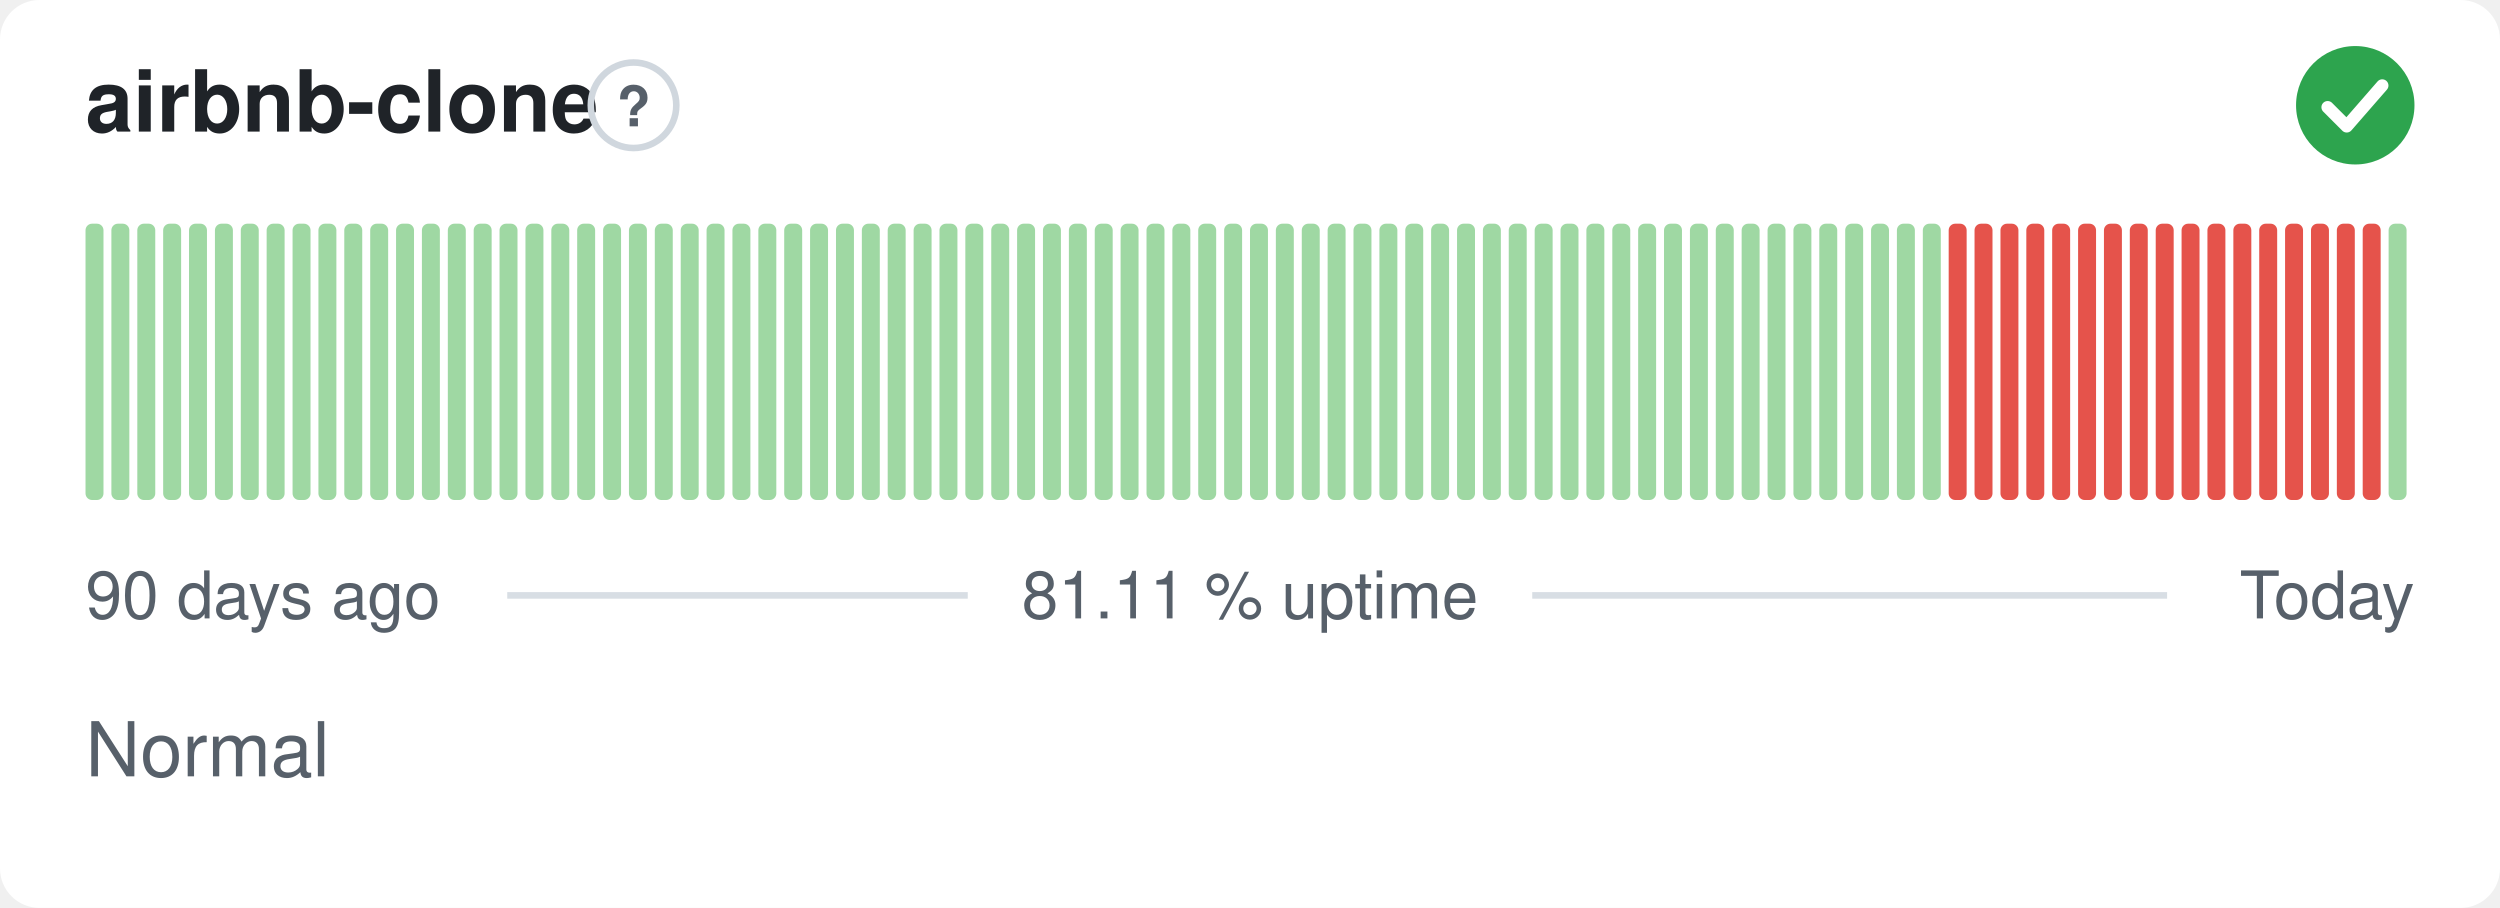
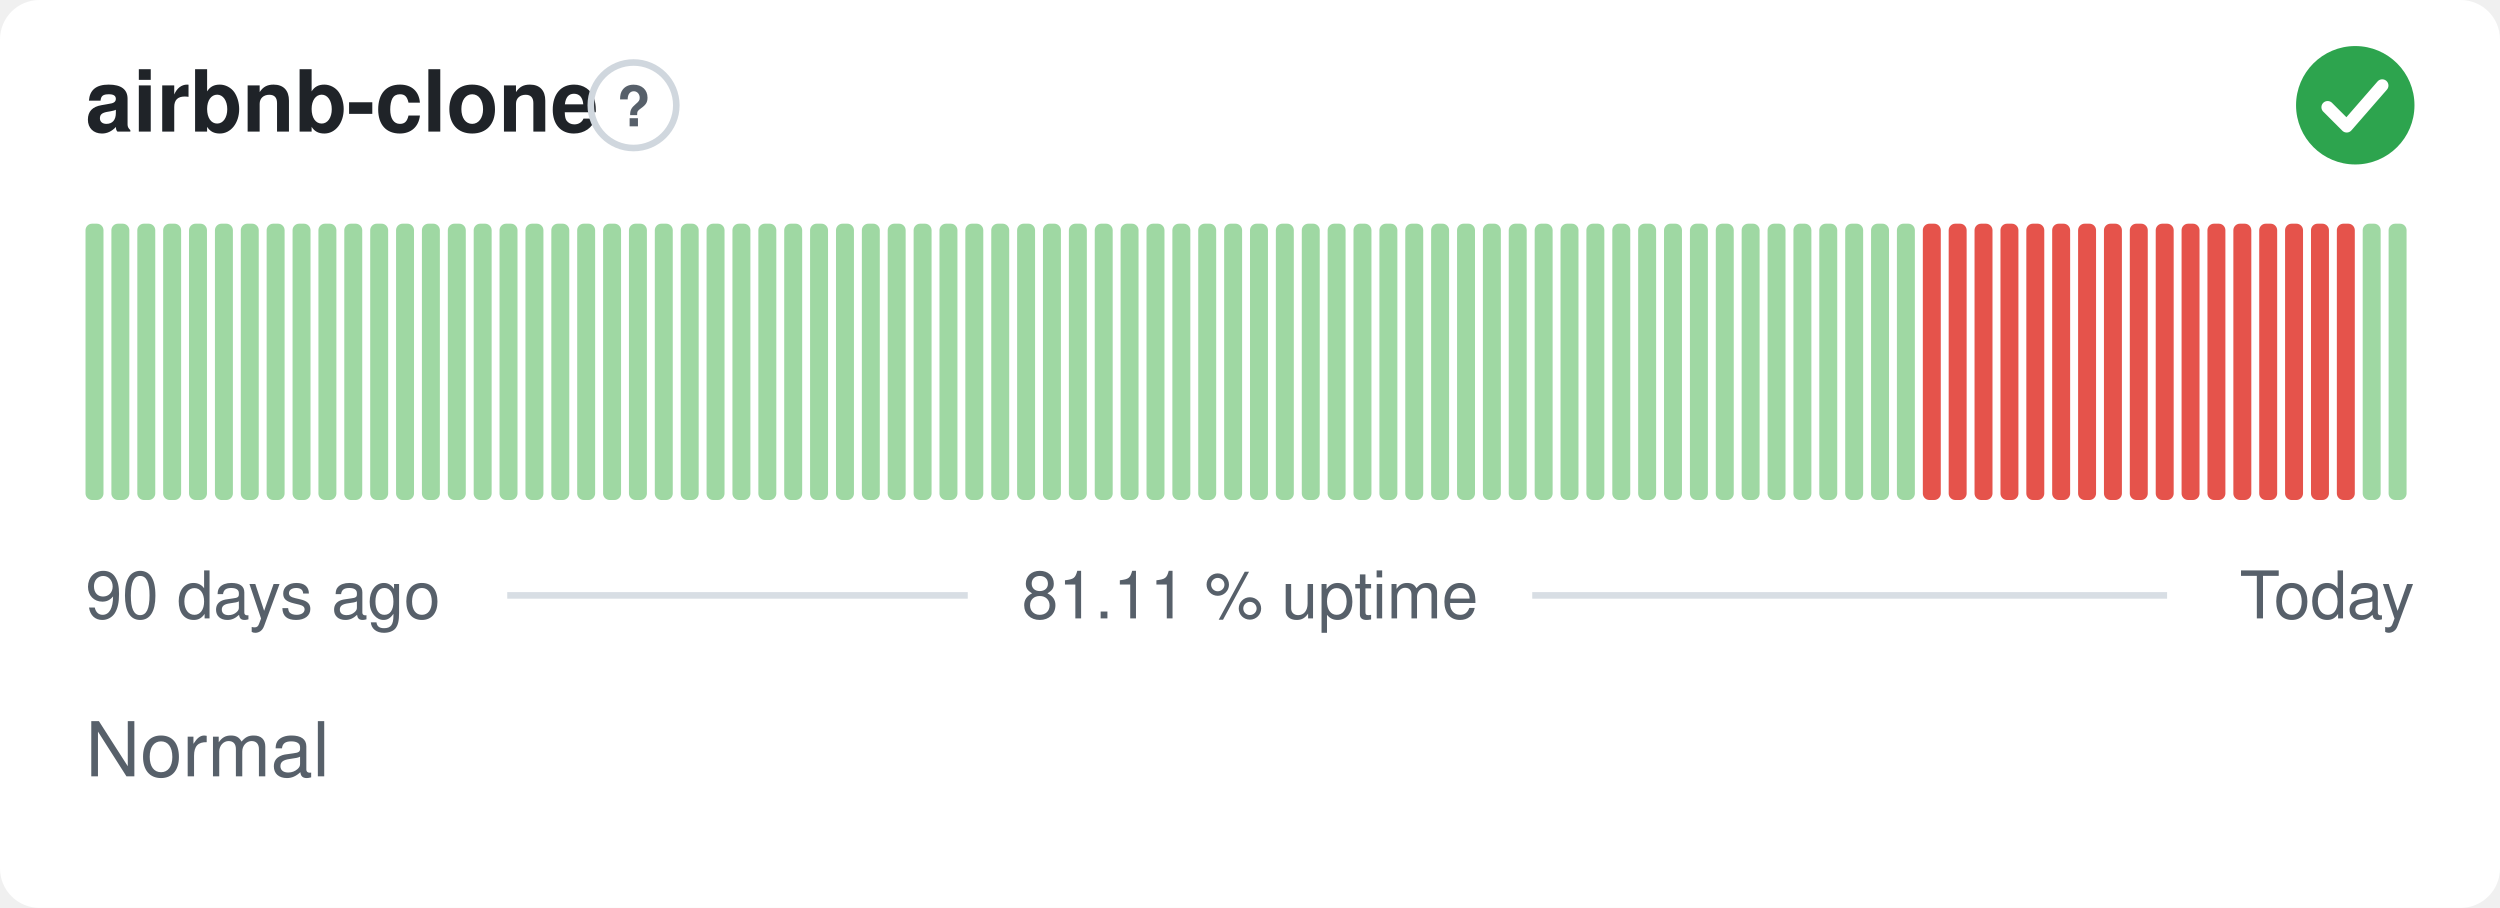
<svg xmlns="http://www.w3.org/2000/svg" width="380" height="138" viewBox="0 0 380 138" role="img" aria-label="airbnb-clone: Normal, 81.11 % uptime over the last 90 days" font-family="-apple-system,BlinkMacSystemFont,'Segoe UI',Helvetica,Arial,sans-serif">
  <style>
    @media (prefers-color-scheme: dark) {
      .bg { fill: #0d1117 }
      .title { fill: #e6edf3 }
      .muted { fill: #8b949e }
      .hint { stroke: #30363d }
      .rule { stroke: #30363d }
      .nodata { fill: #21262d }
    }
  </style>
  <rect class="bg" width="380" height="138" rx="6" fill="#ffffff" />
  <text class="title" x="13" y="20" font-size="13" font-weight="600" fill="#1f2328">airbnb-clone</text>
  <circle class="hint" cx="96.3" cy="16" r="6.5" fill="none" stroke="#d0d7de" stroke-width="1" />
  <text class="muted" x="96.3" y="19.2" text-anchor="middle" font-size="8.5" font-weight="700" fill="#57606a">?</text>
  <circle cx="358" cy="16" r="9" fill="#2da44e" />
  <path d="M353.80 16.30l2.90 2.90 5.40 -6.20" fill="none" stroke="#fff" stroke-width="1.89" stroke-linecap="round" stroke-linejoin="round" />
  <rect x="13.00" y="34.00" width="2.73" height="42.00" rx="1" fill="#9fd8a3" />
  <rect x="16.93" y="34.00" width="2.73" height="42.00" rx="1" fill="#9fd8a3" />
  <rect x="20.87" y="34.00" width="2.73" height="42.00" rx="1" fill="#9fd8a3" />
  <rect x="24.80" y="34.00" width="2.73" height="42.00" rx="1" fill="#9fd8a3" />
  <rect x="28.73" y="34.00" width="2.73" height="42.00" rx="1" fill="#9fd8a3" />
  <rect x="32.67" y="34.00" width="2.73" height="42.00" rx="1" fill="#9fd8a3" />
  <rect x="36.60" y="34.00" width="2.73" height="42.00" rx="1" fill="#9fd8a3" />
  <rect x="40.53" y="34.00" width="2.73" height="42.00" rx="1" fill="#9fd8a3" />
  <rect x="44.47" y="34.00" width="2.73" height="42.00" rx="1" fill="#9fd8a3" />
  <rect x="48.40" y="34.00" width="2.73" height="42.00" rx="1" fill="#9fd8a3" />
  <rect x="52.33" y="34.00" width="2.73" height="42.00" rx="1" fill="#9fd8a3" />
  <rect x="56.27" y="34.00" width="2.73" height="42.00" rx="1" fill="#9fd8a3" />
  <rect x="60.20" y="34.00" width="2.73" height="42.00" rx="1" fill="#9fd8a3" />
  <rect x="64.13" y="34.00" width="2.73" height="42.00" rx="1" fill="#9fd8a3" />
  <rect x="68.07" y="34.00" width="2.73" height="42.00" rx="1" fill="#9fd8a3" />
  <rect x="72.00" y="34.00" width="2.73" height="42.00" rx="1" fill="#9fd8a3" />
  <rect x="75.93" y="34.00" width="2.73" height="42.00" rx="1" fill="#9fd8a3" />
  <rect x="79.87" y="34.00" width="2.73" height="42.00" rx="1" fill="#9fd8a3" />
  <rect x="83.80" y="34.00" width="2.73" height="42.00" rx="1" fill="#9fd8a3" />
  <rect x="87.73" y="34.00" width="2.73" height="42.00" rx="1" fill="#9fd8a3" />
  <rect x="91.67" y="34.00" width="2.73" height="42.00" rx="1" fill="#9fd8a3" />
  <rect x="95.60" y="34.00" width="2.73" height="42.00" rx="1" fill="#9fd8a3" />
  <rect x="99.53" y="34.00" width="2.73" height="42.00" rx="1" fill="#9fd8a3" />
  <rect x="103.47" y="34.00" width="2.73" height="42.00" rx="1" fill="#9fd8a3" />
  <rect x="107.40" y="34.00" width="2.73" height="42.00" rx="1" fill="#9fd8a3" />
  <rect x="111.33" y="34.00" width="2.73" height="42.00" rx="1" fill="#9fd8a3" />
  <rect x="115.27" y="34.00" width="2.73" height="42.00" rx="1" fill="#9fd8a3" />
  <rect x="119.20" y="34.00" width="2.73" height="42.00" rx="1" fill="#9fd8a3" />
  <rect x="123.13" y="34.00" width="2.73" height="42.00" rx="1" fill="#9fd8a3" />
  <rect x="127.07" y="34.00" width="2.73" height="42.00" rx="1" fill="#9fd8a3" />
  <rect x="131.00" y="34.00" width="2.73" height="42.00" rx="1" fill="#9fd8a3" />
  <rect x="134.93" y="34.00" width="2.73" height="42.00" rx="1" fill="#9fd8a3" />
  <rect x="138.87" y="34.00" width="2.73" height="42.00" rx="1" fill="#9fd8a3" />
  <rect x="142.80" y="34.00" width="2.73" height="42.00" rx="1" fill="#9fd8a3" />
  <rect x="146.73" y="34.00" width="2.73" height="42.00" rx="1" fill="#9fd8a3" />
  <rect x="150.67" y="34.00" width="2.73" height="42.00" rx="1" fill="#9fd8a3" />
  <rect x="154.60" y="34.00" width="2.73" height="42.00" rx="1" fill="#9fd8a3" />
  <rect x="158.53" y="34.00" width="2.73" height="42.00" rx="1" fill="#9fd8a3" />
  <rect x="162.47" y="34.00" width="2.73" height="42.00" rx="1" fill="#9fd8a3" />
  <rect x="166.40" y="34.00" width="2.73" height="42.00" rx="1" fill="#9fd8a3" />
  <rect x="170.33" y="34.00" width="2.73" height="42.00" rx="1" fill="#9fd8a3" />
  <rect x="174.27" y="34.00" width="2.73" height="42.00" rx="1" fill="#9fd8a3" />
  <rect x="178.20" y="34.00" width="2.73" height="42.00" rx="1" fill="#9fd8a3" />
  <rect x="182.13" y="34.00" width="2.73" height="42.00" rx="1" fill="#9fd8a3" />
  <rect x="186.07" y="34.00" width="2.73" height="42.00" rx="1" fill="#9fd8a3" />
  <rect x="190.00" y="34.00" width="2.73" height="42.00" rx="1" fill="#9fd8a3" />
  <rect x="193.93" y="34.00" width="2.73" height="42.00" rx="1" fill="#9fd8a3" />
  <rect x="197.87" y="34.00" width="2.73" height="42.00" rx="1" fill="#9fd8a3" />
  <rect x="201.80" y="34.00" width="2.73" height="42.00" rx="1" fill="#9fd8a3" />
  <rect x="205.73" y="34.00" width="2.73" height="42.00" rx="1" fill="#9fd8a3" />
  <rect x="209.67" y="34.00" width="2.73" height="42.00" rx="1" fill="#9fd8a3" />
  <rect x="213.60" y="34.00" width="2.73" height="42.00" rx="1" fill="#9fd8a3" />
  <rect x="217.53" y="34.00" width="2.73" height="42.00" rx="1" fill="#9fd8a3" />
  <rect x="221.47" y="34.00" width="2.73" height="42.00" rx="1" fill="#9fd8a3" />
  <rect x="225.40" y="34.00" width="2.73" height="42.00" rx="1" fill="#9fd8a3" />
  <rect x="229.33" y="34.00" width="2.73" height="42.00" rx="1" fill="#9fd8a3" />
  <rect x="233.27" y="34.00" width="2.73" height="42.00" rx="1" fill="#9fd8a3" />
  <rect x="237.20" y="34.00" width="2.73" height="42.00" rx="1" fill="#9fd8a3" />
  <rect x="241.13" y="34.00" width="2.73" height="42.00" rx="1" fill="#9fd8a3" />
  <rect x="245.07" y="34.00" width="2.73" height="42.00" rx="1" fill="#9fd8a3" />
  <rect x="249.00" y="34.00" width="2.73" height="42.00" rx="1" fill="#9fd8a3" />
  <rect x="252.93" y="34.00" width="2.73" height="42.00" rx="1" fill="#9fd8a3" />
  <rect x="256.87" y="34.00" width="2.73" height="42.00" rx="1" fill="#9fd8a3" />
  <rect x="260.80" y="34.00" width="2.73" height="42.00" rx="1" fill="#9fd8a3" />
  <rect x="264.73" y="34.00" width="2.73" height="42.00" rx="1" fill="#9fd8a3" />
  <rect x="268.67" y="34.00" width="2.73" height="42.00" rx="1" fill="#9fd8a3" />
  <rect x="272.60" y="34.00" width="2.73" height="42.00" rx="1" fill="#9fd8a3" />
  <rect x="276.53" y="34.00" width="2.73" height="42.00" rx="1" fill="#9fd8a3" />
  <rect x="280.47" y="34.00" width="2.73" height="42.00" rx="1" fill="#9fd8a3" />
  <rect x="284.40" y="34.00" width="2.73" height="42.00" rx="1" fill="#9fd8a3" />
  <rect x="288.33" y="34.00" width="2.73" height="42.00" rx="1" fill="#9fd8a3" />
-   <rect x="292.27" y="34.00" width="2.73" height="42.00" rx="1" fill="#9fd8a3" />
+   <rect x="292.27" y="34.00" width="2.73" height="42.00" rx="1" fill="#e5534b" />
  <rect x="296.20" y="34.00" width="2.73" height="42.00" rx="1" fill="#e5534b" />
  <rect x="300.13" y="34.00" width="2.73" height="42.00" rx="1" fill="#e5534b" />
  <rect x="304.07" y="34.00" width="2.73" height="42.00" rx="1" fill="#e5534b" />
  <rect x="308.00" y="34.00" width="2.73" height="42.00" rx="1" fill="#e5534b" />
  <rect x="311.93" y="34.00" width="2.73" height="42.00" rx="1" fill="#e5534b" />
  <rect x="315.87" y="34.00" width="2.73" height="42.00" rx="1" fill="#e5534b" />
  <rect x="319.80" y="34.00" width="2.73" height="42.00" rx="1" fill="#e5534b" />
  <rect x="323.73" y="34.00" width="2.73" height="42.00" rx="1" fill="#e5534b" />
  <rect x="327.67" y="34.00" width="2.73" height="42.00" rx="1" fill="#e5534b" />
  <rect x="331.60" y="34.00" width="2.73" height="42.00" rx="1" fill="#e5534b" />
  <rect x="335.53" y="34.00" width="2.73" height="42.00" rx="1" fill="#e5534b" />
  <rect x="339.47" y="34.00" width="2.73" height="42.00" rx="1" fill="#e5534b" />
  <rect x="343.40" y="34.00" width="2.73" height="42.00" rx="1" fill="#e5534b" />
  <rect x="347.33" y="34.00" width="2.73" height="42.00" rx="1" fill="#e5534b" />
  <rect x="351.27" y="34.00" width="2.73" height="42.00" rx="1" fill="#e5534b" />
  <rect x="355.20" y="34.00" width="2.73" height="42.00" rx="1" fill="#e5534b" />
-   <rect x="359.13" y="34.00" width="2.73" height="42.00" rx="1" fill="#e5534b" />
+   <rect x="359.13" y="34.00" width="2.73" height="42.00" rx="1" fill="#9fd8a3" />
  <rect x="363.07" y="34.00" width="2.73" height="42.00" rx="1" fill="#9fd8a3" />
  <text class="muted" x="13" y="94" font-size="10" fill="#57606a">90 days ago</text>
  <text class="muted" x="190" y="94" text-anchor="middle" font-size="10" fill="#57606a">81.11 % uptime</text>
  <text class="muted" x="367" y="94" text-anchor="end" font-size="10" fill="#57606a">Today</text>
  <line class="rule" x1="77.1" y1="90.5" x2="147.1" y2="90.5" stroke="#d8dee4" stroke-width="1" />
  <line class="rule" x1="232.9" y1="90.5" x2="329.4" y2="90.5" stroke="#d8dee4" stroke-width="1" />
  <text class="muted" x="13" y="118" font-size="11.5" fill="#57606a">Normal</text>
</svg>
